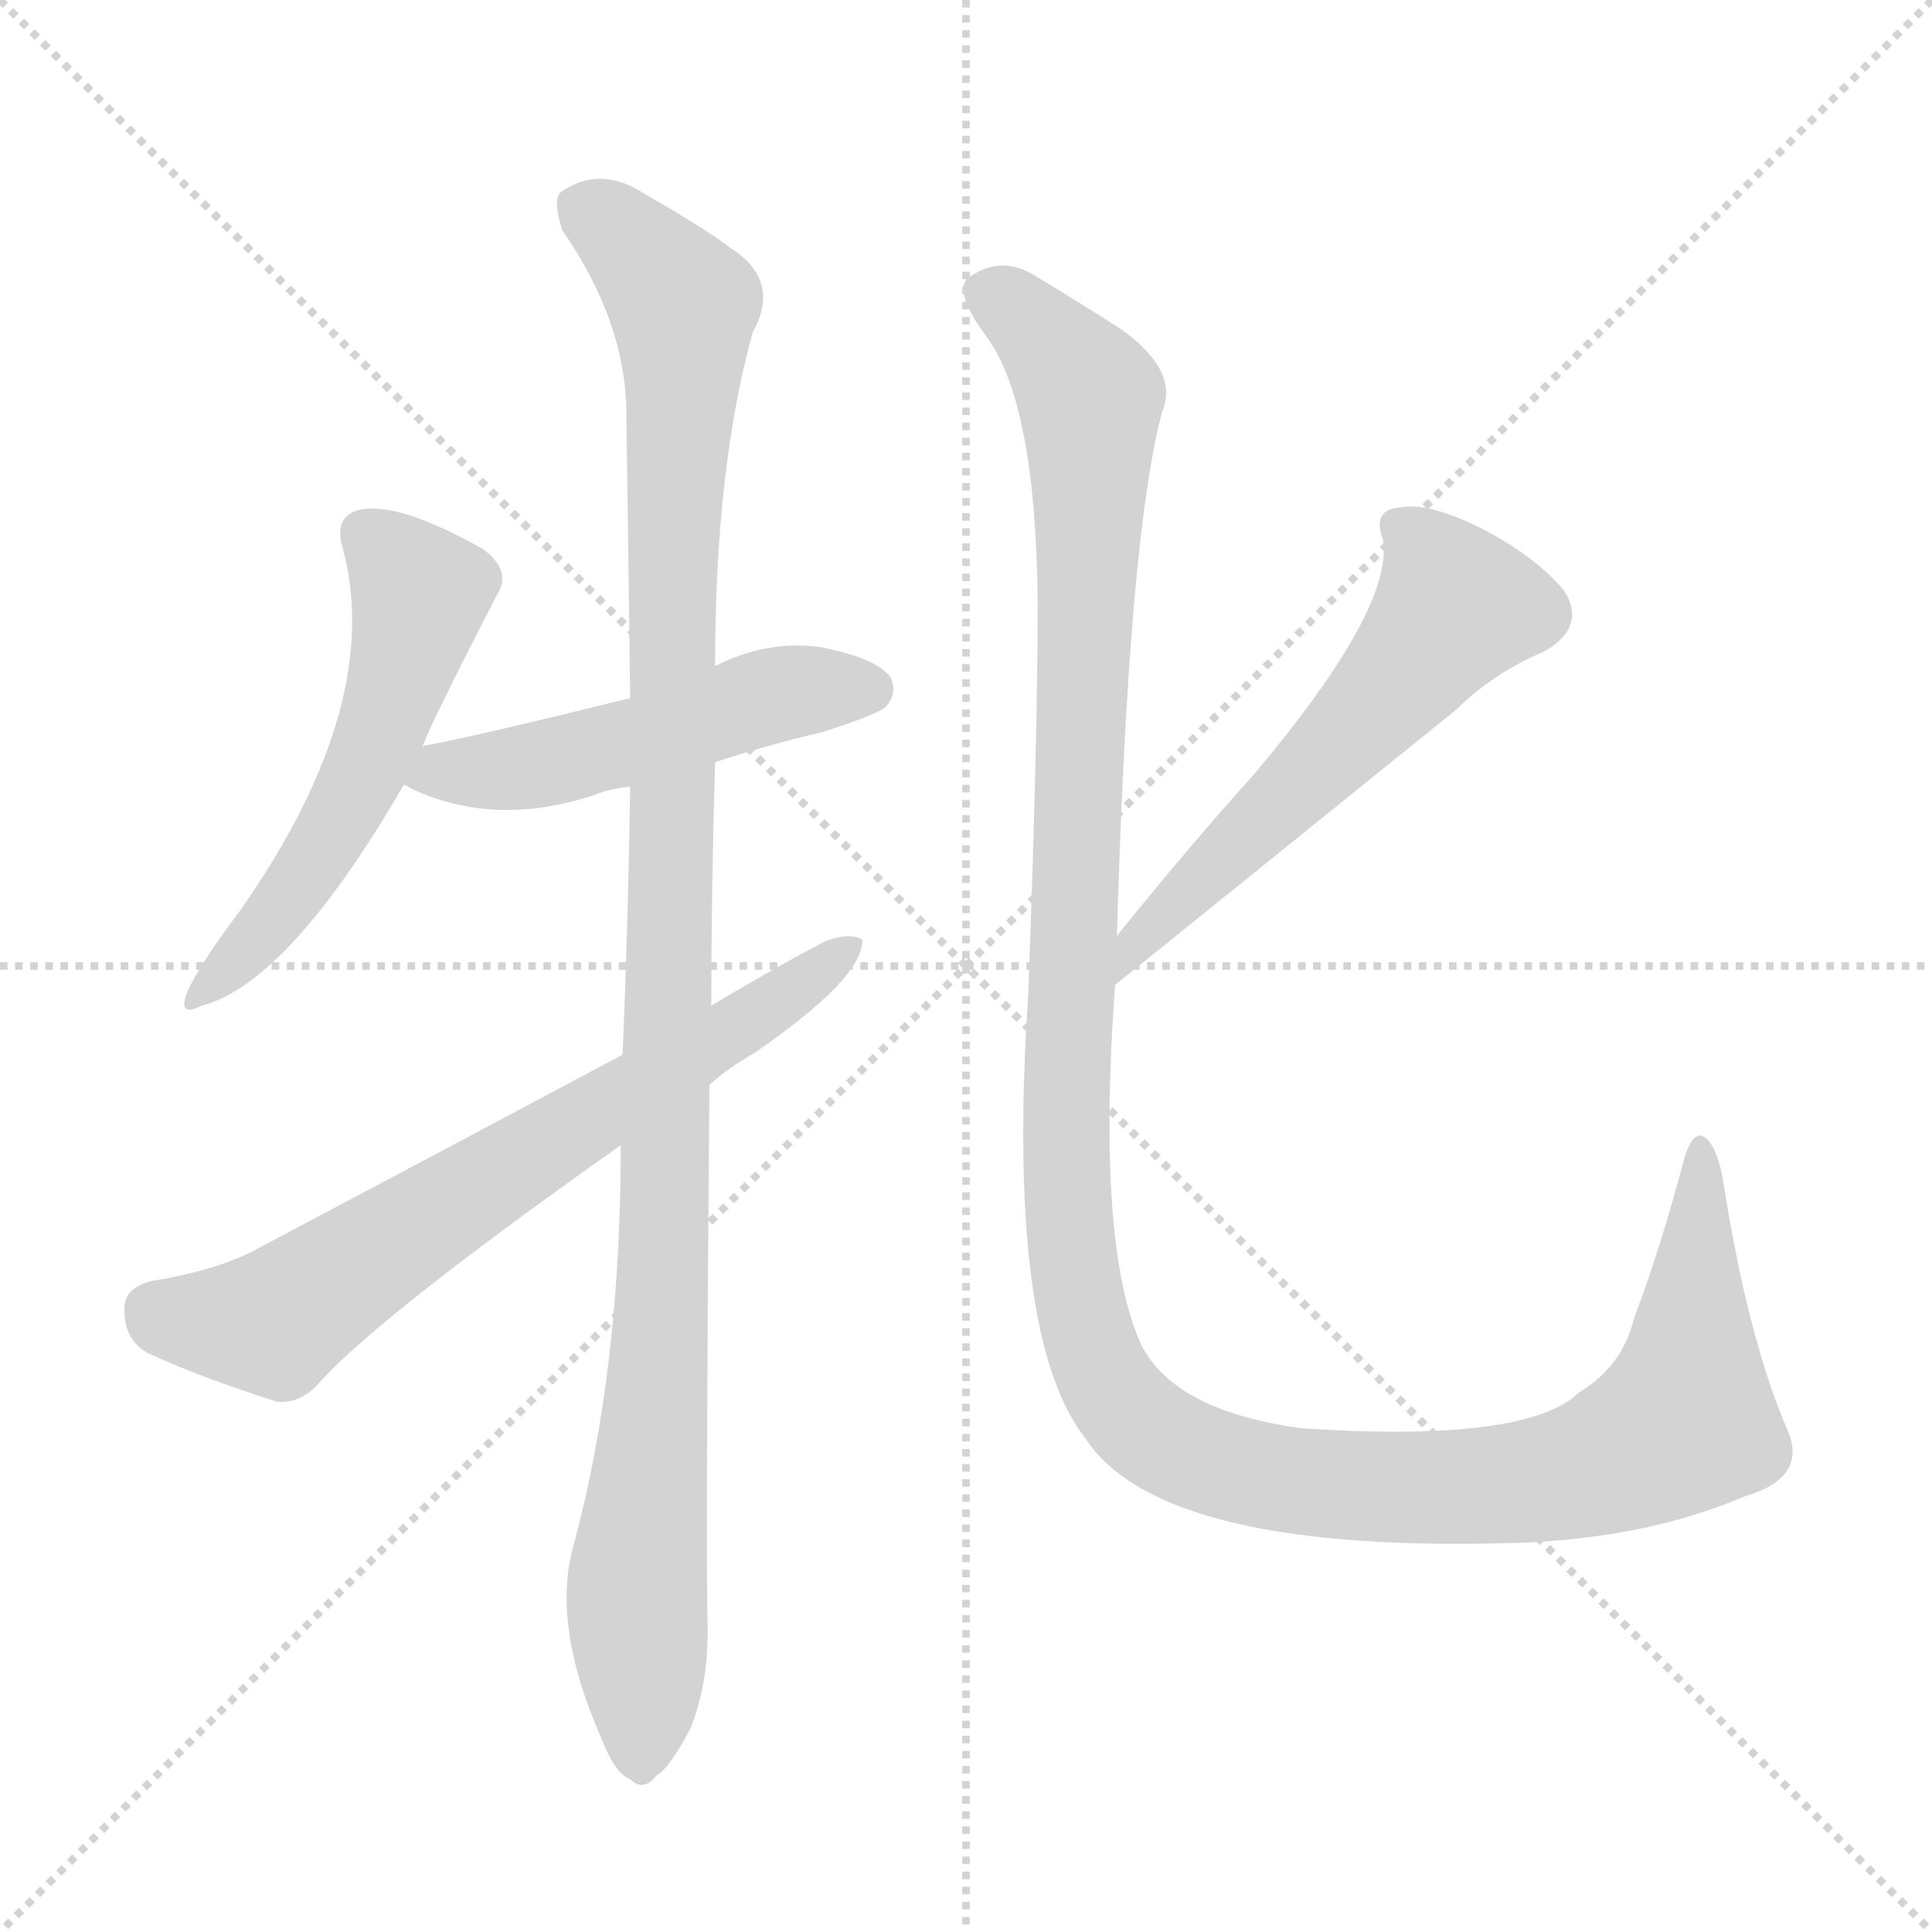
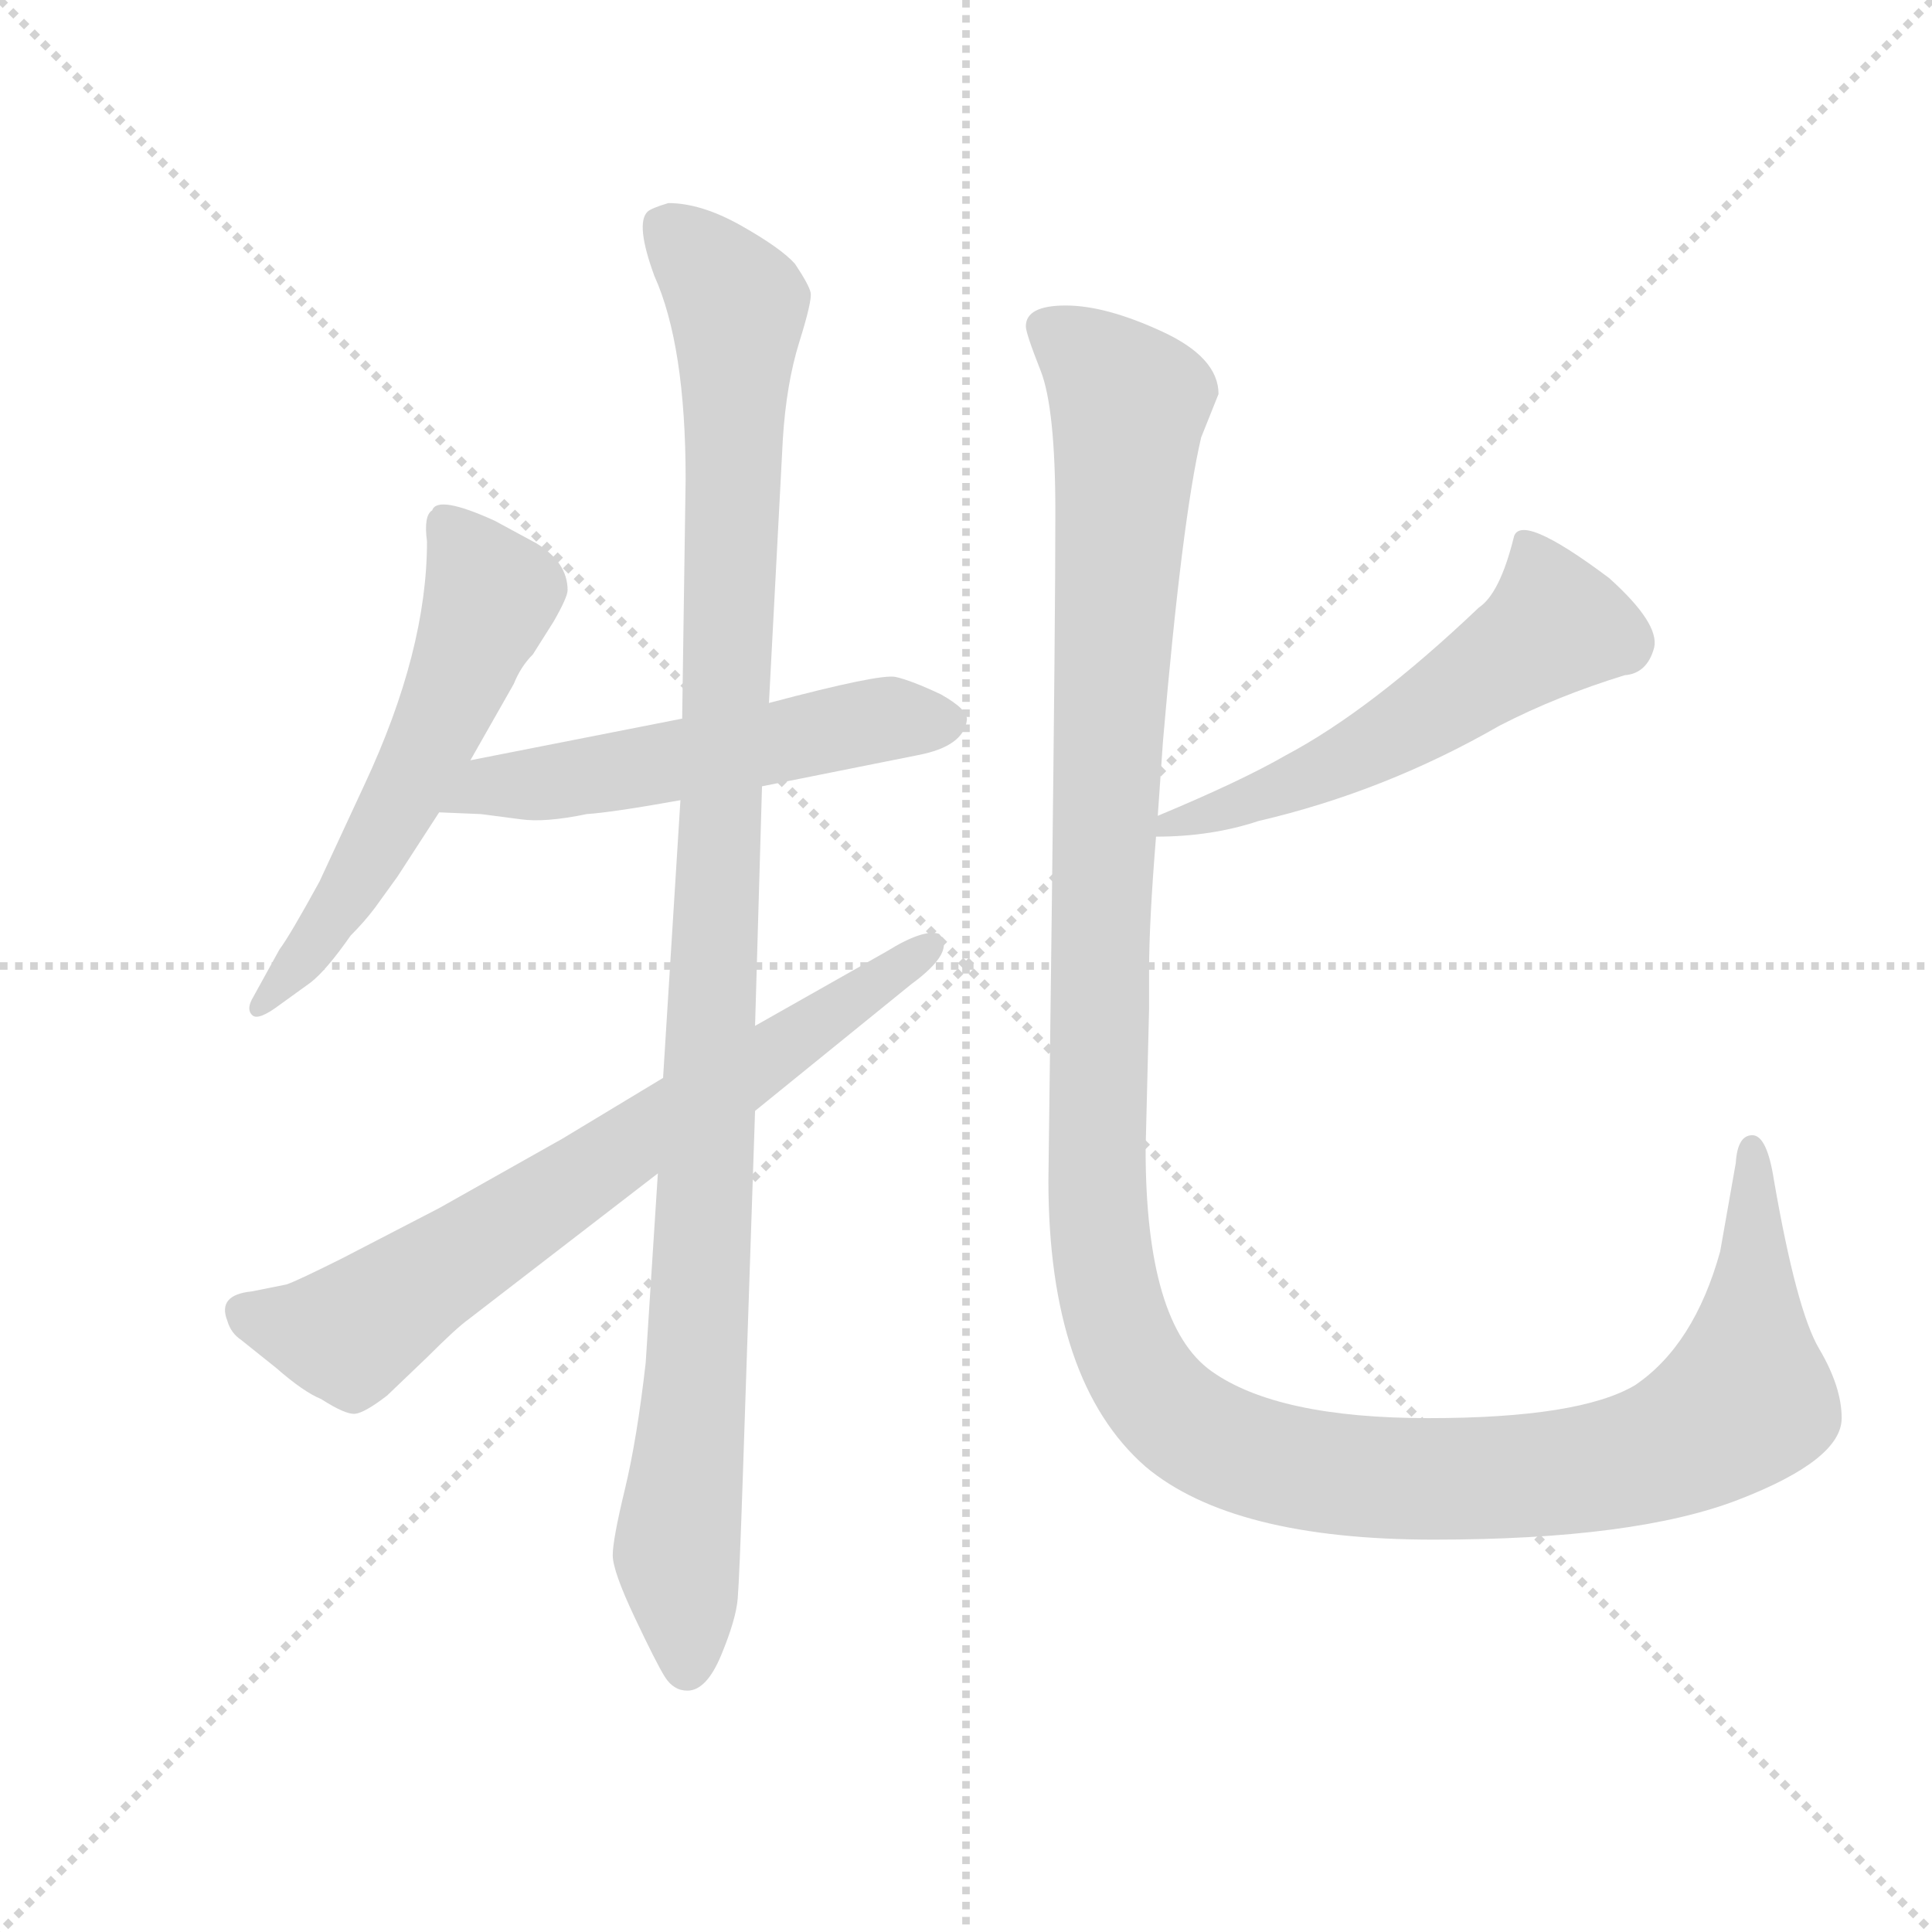
<svg xmlns="http://www.w3.org/2000/svg" version="1.1" viewBox="0 0 1024 1024">
  <g stroke="lightgray" stroke-dasharray="1,1" stroke-width="1" transform="scale(4, 4)">
    <line x1="0" y1="0" x2="256" y2="256" />
    <line x1="256" y1="0" x2="0" y2="256" />
    <line x1="128" y1="0" x2="128" y2="256" />
    <line x1="0" y1="128" x2="256" y2="128" />
  </g>
-   <g transform="scale(1, -1) translate(0, -900)">
+   <g transform="scale(0.92, -0.92) translate(60, -830)">
    <style type="text/css">
      
        @keyframes keyframes0 {
          from {
            stroke: blue;
-             stroke-dashoffset: 542;
+             stroke-dashoffset: 578;
+             stroke-width: 128;
+           }
+           65% {
+             animation-timing-function: step-end;
+             stroke: blue;
+             stroke-dashoffset: 0;
+             stroke-width: 128;
+           }
+           to {
+             stroke: black;
+             stroke-width: 1024;
+           }
+         }
+         #make-me-a-hanzi-animation-0 {
+           animation: keyframes0 0.72s both;
+           animation-delay: 0s;
+           animation-timing-function: linear;
+         }
+       
+         @keyframes keyframes1 {
+           from {
+             stroke: blue;
+             stroke-dashoffset: 551;
            stroke-width: 128;
          }
          64% {
            animation-timing-function: step-end;
            stroke: blue;
            stroke-dashoffset: 0;
            stroke-width: 128;
          }
          to {
            stroke: black;
            stroke-width: 1024;
          }
        }
-         #make-me-a-hanzi-animation-0 {
-           animation: keyframes0 0.691s both;
-           animation-delay: 0s;
-           animation-timing-function: linear;
-         }
-       
-         @keyframes keyframes1 {
-           from {
-             stroke: blue;
-             stroke-dashoffset: 504;
-             stroke-width: 128;
-           }
-           62% {
-             animation-timing-function: step-end;
-             stroke: blue;
-             stroke-dashoffset: 0;
-             stroke-width: 128;
-           }
-           to {
-             stroke: black;
-             stroke-width: 1024;
-           }
-         }
        #make-me-a-hanzi-animation-1 {
-           animation: keyframes1 0.66s both;
-           animation-delay: 0.691s;
+           animation: keyframes1 0.698s both;
+           animation-delay: 0.72s;
          animation-timing-function: linear;
        }
      
        @keyframes keyframes2 {
          from {
            stroke: blue;
-             stroke-dashoffset: 1099;
+             stroke-dashoffset: 1103;
            stroke-width: 128;
          }
          78% {
            animation-timing-function: step-end;
            stroke: blue;
            stroke-dashoffset: 0;
            stroke-width: 128;
          }
          to {
            stroke: black;
            stroke-width: 1024;
          }
        }
        #make-me-a-hanzi-animation-2 {
-           animation: keyframes2 1.144s both;
-           animation-delay: 1.351s;
+           animation: keyframes2 1.148s both;
+           animation-delay: 1.419s;
          animation-timing-function: linear;
        }
      
        @keyframes keyframes3 {
          from {
            stroke: blue;
-             stroke-dashoffset: 688;
+             stroke-dashoffset: 719;
            stroke-width: 128;
          }
-           69% {
+           70% {
            animation-timing-function: step-end;
            stroke: blue;
            stroke-dashoffset: 0;
            stroke-width: 128;
          }
          to {
            stroke: black;
            stroke-width: 1024;
          }
        }
        #make-me-a-hanzi-animation-3 {
-           animation: keyframes3 0.81s both;
-           animation-delay: 2.496s;
+           animation: keyframes3 0.835s both;
+           animation-delay: 2.566s;
          animation-timing-function: linear;
        }
      
        @keyframes keyframes4 {
          from {
            stroke: blue;
-             stroke-dashoffset: 571;
+             stroke-dashoffset: 557;
            stroke-width: 128;
          }
-           65% {
+           64% {
            animation-timing-function: step-end;
            stroke: blue;
            stroke-dashoffset: 0;
            stroke-width: 128;
          }
          to {
            stroke: black;
            stroke-width: 1024;
          }
        }
        #make-me-a-hanzi-animation-4 {
-           animation: keyframes4 0.715s both;
-           animation-delay: 3.306s;
+           animation: keyframes4 0.703s both;
+           animation-delay: 3.402s;
          animation-timing-function: linear;
        }
      
        @keyframes keyframes5 {
          from {
            stroke: blue;
-             stroke-dashoffset: 1332;
+             stroke-dashoffset: 1405;
            stroke-width: 128;
          }
-           81% {
+           82% {
            animation-timing-function: step-end;
            stroke: blue;
            stroke-dashoffset: 0;
            stroke-width: 128;
          }
          to {
            stroke: black;
            stroke-width: 1024;
          }
        }
        #make-me-a-hanzi-animation-5 {
-           animation: keyframes5 1.334s both;
-           animation-delay: 4.02s;
+           animation: keyframes5 1.393s both;
+           animation-delay: 4.105s;
          animation-timing-function: linear;
        }
      
    </style>
-     <path d="M 224 504 Q 225 510 263 584 Q 272 597 256 609 Q 208 636 188 629 Q 178 625 181 612 Q 205 528 127 417 Q 108 392 100 376 Q 93 360 107 367 Q 153 379 214 484 L 224 504 Z" fill="lightgray" />
-     <path d="M 379 496 Q 406 505 436 512 Q 464 521 469 525 Q 476 532 472 541 Q 465 551 435 557 Q 407 561 379 547 L 334 530 Q 249 509 226 505 Q 225 505 224 504 C 195 496 191 495 214 484 Q 215 484 218 482 Q 263 461 316 479 Q 323 482 334 483 L 379 496 Z" fill="lightgray" />
-     <path d="M 377 367 Q 377 427 379 496 L 379 547 Q 379 652 399 724 Q 414 751 388 768 Q 372 780 342 797 Q 318 813 297 798 Q 293 794 298 778 Q 332 729 332 680 Q 333 610 334 530 L 334 483 Q 333 414 330 341 L 329 293 Q 329 173 304 81 Q 292 39 319 -22 Q 326 -40 334 -43 Q 341 -50 348 -41 Q 355 -37 366 -16 Q 376 9 375 41 Q 374 78 376 325 L 377 367 Z" fill="lightgray" />
-     <path d="M 376 325 Q 386 334 400 342 Q 458 382 457 402 Q 450 406 437 401 Q 407 385 377 367 L 330 341 Q 240 293 138 239 Q 117 227 80 221 Q 65 217 66 205 Q 66 190 78 183 Q 106 170 147 157 Q 160 156 170 168 Q 203 204 329 293 L 376 325 Z" fill="lightgray" />
-     <path d="M 591 378 Q 595 381 772 524 Q 791 543 819 555 Q 841 568 829 587 Q 813 606 783 621 Q 756 634 742 631 Q 727 630 733 614 Q 739 578 665 490 Q 629 450 592 404 C 573 381 568 359 591 378 Z" fill="lightgray" />
-     <path d="M 947 143 Q 926 192 913 276 Q 910 291 905 296 Q 898 303 893 287 Q 880 238 866 201 Q 860 176 837 162 Q 809 135 690 143 Q 623 152 605 187 Q 581 239 591 378 L 592 404 Q 598 615 616 682 Q 625 703 595 725 Q 570 741 550 753 Q 532 765 515 754 Q 503 748 524 720 Q 549 684 550 581 Q 550 508 545 373 Q 533 192 575 138 Q 614 78 794 82 Q 869 83 925 107 Q 959 117 947 143 Z" fill="lightgray" />
+     <path d="M 211 392 L 236 436 Q 240 446 247 453 L 259 472 Q 267 486 267 490 Q 267 506 249 517 L 225 530 Q 192 545 189 536 Q 184 533 186 518 Q 186 455 150 378 L 124 322 Q 107 291 101 283 L 85 254 Q 82 248 85.5 245 Q 89 242 101 251 L 119 264 Q 128 271 142 291 Q 150 299 156 307 L 169 325 L 193 362 L 211 392 Z" fill="lightgray" />
+     <path d="M 379 377 L 469 395 Q 495 400 497 415 Q 498 421 482 430 Q 465 438 456 440 Q 447 442 383 425 L 333 416 L 211 392 C 182 386 163 363 193 362 L 217 361 L 240 358 Q 254 356 278 361 Q 293 362 332 369 L 379 377 Z" fill="lightgray" />
+     <path d="M 332 369 L 322 209 L 319 154 L 312 45 Q 307 1 300 -28 Q 293 -57 293 -66 Q 293 -75 305.5 -101.5 Q 318 -128 323 -136 Q 328 -144 336 -144 Q 347 -144 355.5 -123.5 Q 364 -103 365 -91 Q 366 -79 368 -19 L 375 190 L 375 239 L 379 377 L 383 425 L 391 577 Q 393 609 400.5 633 Q 408 657 407 661.5 Q 406 666 398 678 Q 390 687 367 700 Q 344 713 325 713 Q 315 710 313 708 Q 306 701 317 671 Q 335 631 335 554 L 333 416 L 332 369 Z" fill="lightgray" />
+     <path d="M 322 209 L 264 174 L 193 134 L 137 105 Q 111 92 105 90 L 85 86 Q 65 84 71 69 Q 73 62 79 58 L 99 42 Q 115 28 125 24 Q 139 15 144.5 15.5 Q 150 16 163 26 L 186 48 Q 203 65 210 70 L 319 154 L 375 190 L 465 263 Q 491 282 481 292 Q 472 295 451 282 L 375 239 L 322 209 Z" fill="lightgray" />
+     <path d="M 606 348 Q 638 348 665 357 Q 738 374 804 412 Q 837 429 876 441 Q 889 442 893 457 Q 896 471 867 497 Q 815 536 812 520 Q 804 488 792 480 Q 730 421 681 395 Q 655 380 607 360 C 579 348 577 347 606 348 Z" fill="lightgray" />
+     <path d="M 544 150 Q 544 34 600 -15 Q 650 -57 766 -57 Q 882 -57 941.5 -34 Q 1001 -11 1001 13 Q 1001 31 988 53 Q 975 75 962 150 Q 958 176 949.5 176 Q 941 176 940 160 L 931 109 Q 916 55 882 32 Q 850 13 763 13 Q 676 13 638 40 Q 600 67 600 168 L 602 249 L 602 271 Q 602 299 606 348 L 607 360 L 610 403 Q 621 531 632 578 L 642 603 Q 642 624 609.5 639 Q 577 654 554 654 Q 531 654 531 642 Q 531 638 539.5 616.5 Q 548 595 548 535 Q 548 475 546 311 L 544 150 Z" fill="lightgray" />
    <clipPath id="make-me-a-hanzi-clip-0">
-       <path d="M 224 504 Q 225 510 263 584 Q 272 597 256 609 Q 208 636 188 629 Q 178 625 181 612 Q 205 528 127 417 Q 108 392 100 376 Q 93 360 107 367 Q 153 379 214 484 L 224 504 Z" />
+       <path d="M 211 392 L 236 436 Q 240 446 247 453 L 259 472 Q 267 486 267 490 Q 267 506 249 517 L 225 530 Q 192 545 189 536 Q 184 533 186 518 Q 186 455 150 378 L 124 322 Q 107 291 101 283 L 85 254 Q 82 248 85.5 245 Q 89 242 101 251 L 119 264 Q 128 271 142 291 Q 150 299 156 307 L 169 325 L 193 362 L 211 392 Z" />
    </clipPath>
-     <path clip-path="url(#make-me-a-hanzi-clip-0)" d="M 193 617 L 223 585 L 201 509 L 150 419 L 109 376" fill="none" id="make-me-a-hanzi-animation-0" stroke-dasharray="414 828" stroke-linecap="round" />
+     <path clip-path="url(#make-me-a-hanzi-clip-0)" d="M 198 527 L 223 487 L 207 445 L 140 314 L 88 250" fill="none" id="make-me-a-hanzi-animation-0" stroke-dasharray="450 900" stroke-linecap="round" />
    <clipPath id="make-me-a-hanzi-clip-1">
-       <path d="M 379 496 Q 406 505 436 512 Q 464 521 469 525 Q 476 532 472 541 Q 465 551 435 557 Q 407 561 379 547 L 334 530 Q 249 509 226 505 Q 225 505 224 504 C 195 496 191 495 214 484 Q 215 484 218 482 Q 263 461 316 479 Q 323 482 334 483 L 379 496 Z" />
+       <path d="M 379 377 L 469 395 Q 495 400 497 415 Q 498 421 482 430 Q 465 438 456 440 Q 447 442 383 425 L 333 416 L 211 392 C 182 386 163 363 193 362 L 217 361 L 240 358 Q 254 356 278 361 Q 293 362 332 369 L 379 377 Z" />
    </clipPath>
-     <path clip-path="url(#make-me-a-hanzi-clip-1)" d="M 219 488 L 277 493 L 416 533 L 461 535" fill="none" id="make-me-a-hanzi-animation-1" stroke-dasharray="376 752" stroke-linecap="round" />
+     <path clip-path="url(#make-me-a-hanzi-clip-1)" d="M 199 365 L 222 378 L 290 384 L 449 416 L 487 414" fill="none" id="make-me-a-hanzi-animation-1" stroke-dasharray="423 846" stroke-linecap="round" />
    <clipPath id="make-me-a-hanzi-clip-2">
-       <path d="M 377 367 Q 377 427 379 496 L 379 547 Q 379 652 399 724 Q 414 751 388 768 Q 372 780 342 797 Q 318 813 297 798 Q 293 794 298 778 Q 332 729 332 680 Q 333 610 334 530 L 334 483 Q 333 414 330 341 L 329 293 Q 329 173 304 81 Q 292 39 319 -22 Q 326 -40 334 -43 Q 341 -50 348 -41 Q 355 -37 366 -16 Q 376 9 375 41 Q 374 78 376 325 L 377 367 Z" />
+       <path d="M 332 369 L 322 209 L 319 154 L 312 45 Q 307 1 300 -28 Q 293 -57 293 -66 Q 293 -75 305.5 -101.5 Q 318 -128 323 -136 Q 328 -144 336 -144 Q 347 -144 355.5 -123.5 Q 364 -103 365 -91 Q 366 -79 368 -19 L 375 190 L 375 239 L 379 377 L 383 425 L 391 577 Q 393 609 400.5 633 Q 408 657 407 661.5 Q 406 666 398 678 Q 390 687 367 700 Q 344 713 325 713 Q 315 710 313 708 Q 306 701 317 671 Q 335 631 335 554 L 333 416 L 332 369 Z" />
    </clipPath>
-     <path clip-path="url(#make-me-a-hanzi-clip-2)" d="M 309 791 L 362 738 L 354 261 L 337 59 L 339 -29" fill="none" id="make-me-a-hanzi-animation-2" stroke-dasharray="971 1942" stroke-linecap="round" />
+     <path clip-path="url(#make-me-a-hanzi-clip-2)" d="M 323 700 L 365 651 L 348 169 L 330 -58 L 336 -130" fill="none" id="make-me-a-hanzi-animation-2" stroke-dasharray="975 1950" stroke-linecap="round" />
    <clipPath id="make-me-a-hanzi-clip-3">
-       <path d="M 376 325 Q 386 334 400 342 Q 458 382 457 402 Q 450 406 437 401 Q 407 385 377 367 L 330 341 Q 240 293 138 239 Q 117 227 80 221 Q 65 217 66 205 Q 66 190 78 183 Q 106 170 147 157 Q 160 156 170 168 Q 203 204 329 293 L 376 325 Z" />
+       <path d="M 322 209 L 264 174 L 193 134 L 137 105 Q 111 92 105 90 L 85 86 Q 65 84 71 69 Q 73 62 79 58 L 99 42 Q 115 28 125 24 Q 139 15 144.5 15.5 Q 150 16 163 26 L 186 48 Q 203 65 210 70 L 319 154 L 375 190 L 465 263 Q 491 282 481 292 Q 472 295 451 282 L 375 239 L 322 209 Z" />
    </clipPath>
-     <path clip-path="url(#make-me-a-hanzi-clip-3)" d="M 81 206 L 106 199 L 145 199 L 400 360 L 452 399" fill="none" id="make-me-a-hanzi-animation-3" stroke-dasharray="560 1120" stroke-linecap="round" />
+     <path clip-path="url(#make-me-a-hanzi-clip-3)" d="M 82 74 L 139 61 L 475 286" fill="none" id="make-me-a-hanzi-animation-3" stroke-dasharray="591 1182" stroke-linecap="round" />
    <clipPath id="make-me-a-hanzi-clip-4">
-       <path d="M 591 378 Q 595 381 772 524 Q 791 543 819 555 Q 841 568 829 587 Q 813 606 783 621 Q 756 634 742 631 Q 727 630 733 614 Q 739 578 665 490 Q 629 450 592 404 C 573 381 568 359 591 378 Z" />
+       <path d="M 606 348 Q 638 348 665 357 Q 738 374 804 412 Q 837 429 876 441 Q 889 442 893 457 Q 896 471 867 497 Q 815 536 812 520 Q 804 488 792 480 Q 730 421 681 395 Q 655 380 607 360 C 579 348 577 347 606 348 Z" />
    </clipPath>
-     <path clip-path="url(#make-me-a-hanzi-clip-4)" d="M 741 621 L 755 610 L 771 582 L 765 569 L 742 538 L 614 414 L 594 387" fill="none" id="make-me-a-hanzi-animation-4" stroke-dasharray="443 886" stroke-linecap="round" />
+     <path clip-path="url(#make-me-a-hanzi-clip-4)" d="M 820 516 L 836 470 L 734 402 L 614 353" fill="none" id="make-me-a-hanzi-animation-4" stroke-dasharray="429 858" stroke-linecap="round" />
    <clipPath id="make-me-a-hanzi-clip-5">
-       <path d="M 947 143 Q 926 192 913 276 Q 910 291 905 296 Q 898 303 893 287 Q 880 238 866 201 Q 860 176 837 162 Q 809 135 690 143 Q 623 152 605 187 Q 581 239 591 378 L 592 404 Q 598 615 616 682 Q 625 703 595 725 Q 570 741 550 753 Q 532 765 515 754 Q 503 748 524 720 Q 549 684 550 581 Q 550 508 545 373 Q 533 192 575 138 Q 614 78 794 82 Q 869 83 925 107 Q 959 117 947 143 Z" />
+       <path d="M 544 150 Q 544 34 600 -15 Q 650 -57 766 -57 Q 882 -57 941.5 -34 Q 1001 -11 1001 13 Q 1001 31 988 53 Q 975 75 962 150 Q 958 176 949.5 176 Q 941 176 940 160 L 931 109 Q 916 55 882 32 Q 850 13 763 13 Q 676 13 638 40 Q 600 67 600 168 L 602 249 L 602 271 Q 602 299 606 348 L 607 360 L 610 403 Q 621 531 632 578 L 642 603 Q 642 624 609.5 639 Q 577 654 554 654 Q 531 654 531 642 Q 531 638 539.5 616.5 Q 548 595 548 535 Q 548 475 546 311 L 544 150 Z" />
    </clipPath>
-     <path clip-path="url(#make-me-a-hanzi-clip-5)" d="M 522 745 L 553 722 L 578 687 L 564 296 L 574 200 L 594 157 L 624 133 L 685 115 L 782 112 L 831 118 L 858 128 L 893 147 L 901 289" fill="none" id="make-me-a-hanzi-animation-5" stroke-dasharray="1204 2408" stroke-linecap="round" />
+     <path clip-path="url(#make-me-a-hanzi-clip-5)" d="M 543 641 L 576 616 L 590 597 L 576 362 L 572 140 L 582 74 L 604 28 L 651 -6 L 720 -21 L 826 -20 L 904 -3 L 934 14 L 946 28 L 952 117 L 949 169" fill="none" id="make-me-a-hanzi-animation-5" stroke-dasharray="1277 2554" stroke-linecap="round" />
  </g>
</svg>
